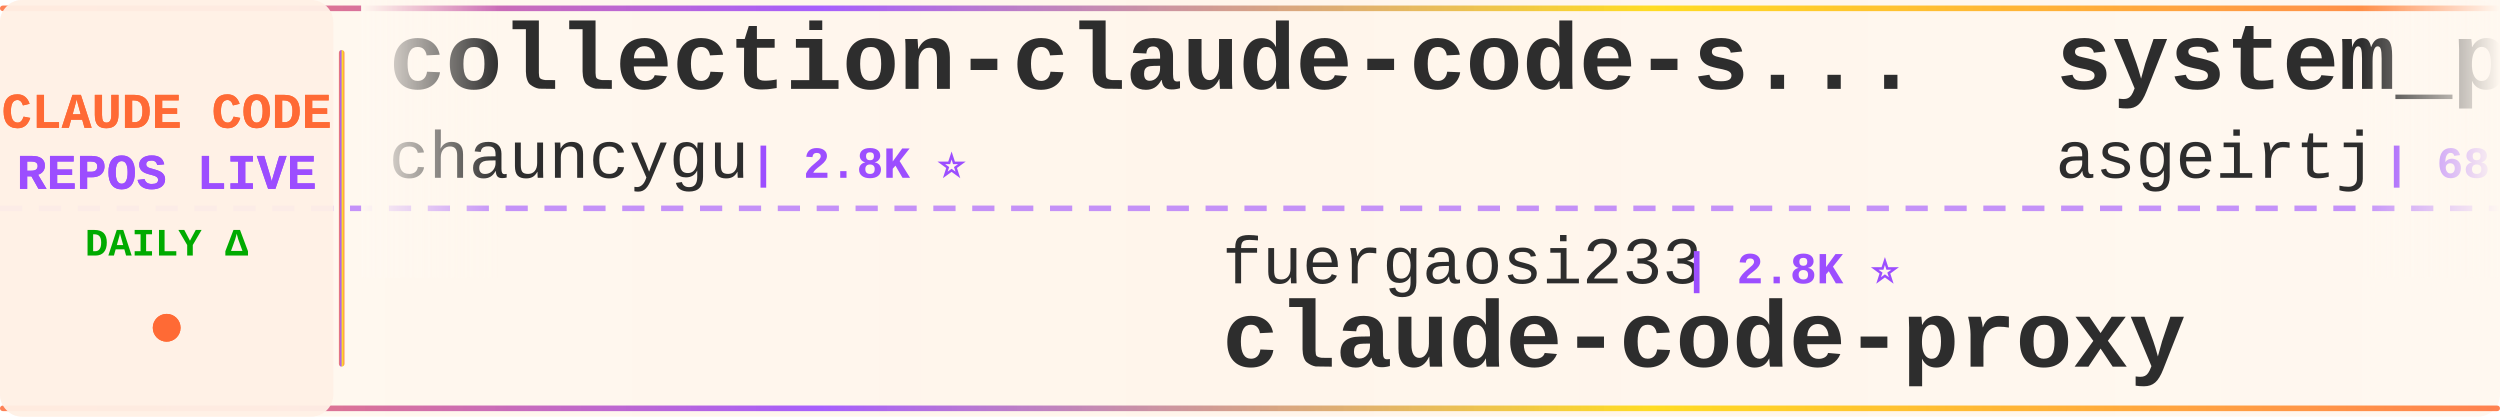
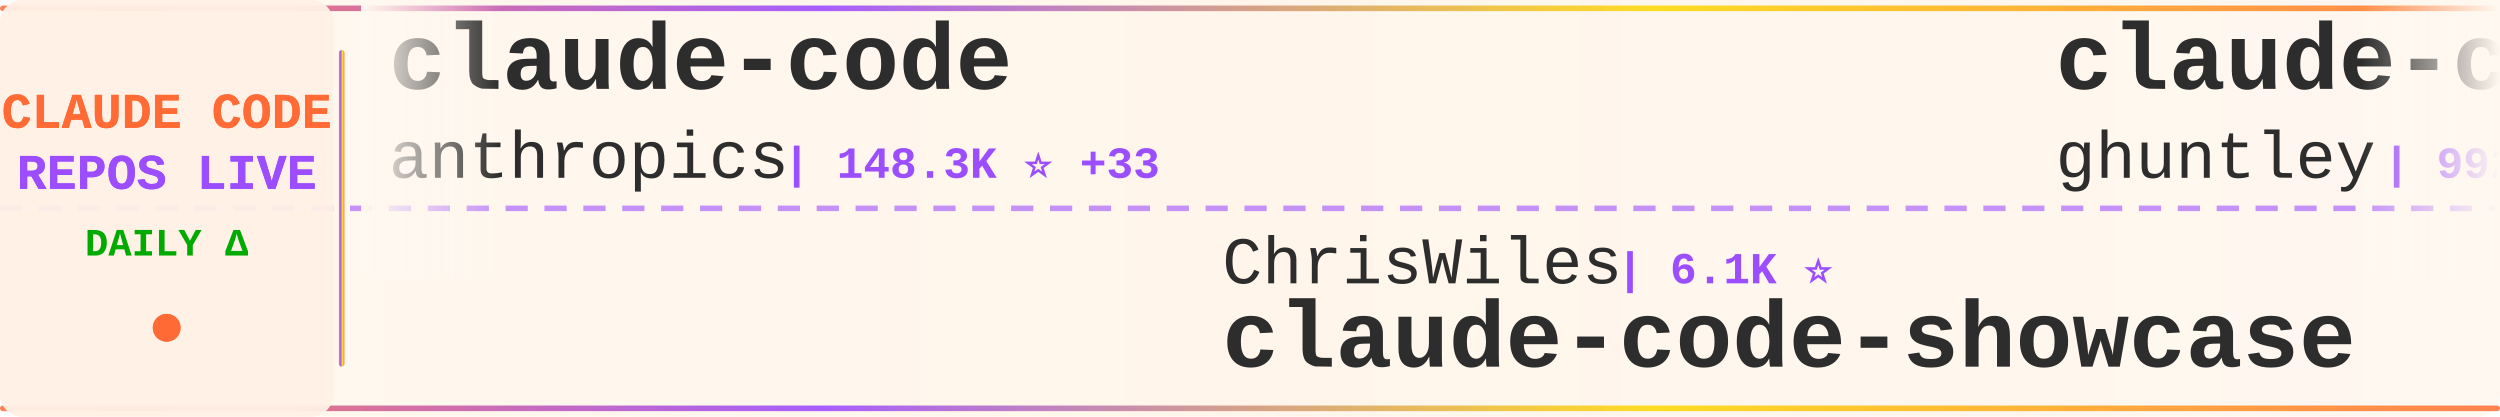
<svg xmlns="http://www.w3.org/2000/svg" width="900" height="150">
  <defs>
    <linearGradient id="tickerBg" x1="0%" y1="0%" x2="100%" y2="0%">
      <stop offset="0%" style="stop-color:#fff8f0;stop-opacity:0.98" />
      <stop offset="50%" style="stop-color:#fff5eb;stop-opacity:1" />
      <stop offset="100%" style="stop-color:#fff8f0;stop-opacity:0.98" />
    </linearGradient>
    <linearGradient id="borderGrad" x1="0%" y1="0%" x2="100%" y2="0%">
      <stop offset="0%" style="stop-color:#FF6B35;stop-opacity:0.85">
        <animate attributeName="stop-opacity" values="0.85;1;0.85" dur="2s" repeatCount="indefinite" />
      </stop>
      <stop offset="33%" style="stop-color:#9C4EFF;stop-opacity:0.9">
        <animate attributeName="stop-opacity" values="0.9;1;0.9" dur="2.2s" repeatCount="indefinite" />
      </stop>
      <stop offset="66%" style="stop-color:#FFD700;stop-opacity:0.85">
        <animate attributeName="stop-opacity" values="0.85;1;0.85" dur="1.8s" repeatCount="indefinite" />
      </stop>
      <stop offset="100%" style="stop-color:#FF6B35;stop-opacity:0.85">
        <animate attributeName="stop-opacity" values="0.85;1;0.85" dur="2s" repeatCount="indefinite" />
      </stop>
    </linearGradient>
    <filter id="textGlow">
      <feGaussianBlur stdDeviation="0.15" result="coloredBlur" />
      <feMerge>
        <feMergeNode in="coloredBlur" />
        <feMergeNode in="SourceGraphic" />
      </feMerge>
    </filter>
    <filter id="metricGlow">
      <feGaussianBlur stdDeviation="0.2" result="coloredBlur" />
      <feMerge>
        <feMergeNode in="coloredBlur" />
        <feMergeNode in="SourceGraphic" />
      </feMerge>
    </filter>
    <linearGradient id="leftFade" x1="0%" y1="0%" x2="100%" y2="0%">
      <stop offset="0%" style="stop-color:#fff8f0;stop-opacity:1" />
      <stop offset="100%" style="stop-color:#fff8f0;stop-opacity:0" />
    </linearGradient>
    <linearGradient id="rightFade" x1="0%" y1="0%" x2="100%" y2="0%">
      <stop offset="0%" style="stop-color:#fff8f0;stop-opacity:0" />
      <stop offset="100%" style="stop-color:#fff8f0;stop-opacity:1" />
    </linearGradient>
  </defs>
  <rect width="900" height="150" fill="url(#tickerBg)" rx="8" />
  <rect x="0" y="2" width="900" height="2" fill="url(#borderGrad)" rx="1" />
  <rect x="0" y="146" width="900" height="2" fill="url(#borderGrad)" rx="1" />
  <line x1="0" y1="75" x2="900" y2="75" stroke="#9C4EFF" stroke-width="2" stroke-dasharray="8 6" opacity="0.6" />
  <rect x="0" y="0" width="120" height="150" fill="#fff0e6" opacity="0.95" rx="8" />
  <text x="60" y="46" font-family="'Courier New', monospace" font-size="18" font-weight="bold" fill="#FF6B35" text-anchor="middle" filter="url(#textGlow)">
    CLAUDE CODE
  </text>
  <text x="60" y="68" font-family="'Courier New', monospace" font-size="18" font-weight="bold" fill="#9C4EFF" text-anchor="middle" filter="url(#textGlow)">
    REPOS LIVE
  </text>
  <text x="60" y="92" font-family="'Courier New', monospace" font-size="14" font-weight="bold" fill="#00aa00" text-anchor="middle">
    DAILY Δ
  </text>
  <circle cx="60" cy="118" r="5" fill="#FF6B35" filter="url(#metricGlow)">
    <animate attributeName="r" values="4;6;4" dur="1.5s" repeatCount="indefinite" />
    <animate attributeName="opacity" values="0.6;1;0.6" dur="1.5s" repeatCount="indefinite" />
  </circle>
  <rect x="122" y="18" width="2" height="114" fill="url(#borderGrad)" rx="1" />
  <clipPath id="tickerClip">
    <rect x="130" y="0" width="770" height="150" />
  </clipPath>
  <g clip-path="url(#tickerClip)">
    <g id="tickerItems">
      <animateTransform attributeName="transform" attributeType="XML" type="translate" from="0 0" to="-3000 0" dur="54s" repeatCount="indefinite" />
      <g transform="translate(0, 0)">
-         <text x="140" y="32" font-family="'Courier New', monospace" font-size="34" font-weight="bold" fill="#2d2d2d">collection-claude-code-s...</text>
-         <text x="140" y="64" font-family="'Courier New', monospace" font-size="24" font-weight="normal" fill="#2d2d2d" opacity="1.0">chauncygu</text>
-         <text x="270" y="64" font-family="'Courier New', monospace" font-size="16" font-weight="bold" fill="#9C4EFF"> | 2.8K ⭐</text>
+         <text x="140" y="32" font-family="'Courier New', monospace" font-size="34" font-weight="bold" fill="#2d2d2d">claude-code</text>
+         <text x="140" y="64" font-family="'Courier New', monospace" font-size="24" font-weight="normal" fill="#2d2d2d" opacity="1.0">anthropics</text>
+         <text x="282" y="64" font-family="'Courier New', monospace" font-size="16" font-weight="bold" fill="#9C4EFF"> | 148.3K ⭐ +33</text>
      </g>
      <g transform="translate(300, 0)">
+         <text x="140" y="102" font-family="'Courier New', monospace" font-size="24" font-weight="normal" fill="#2d2d2d" opacity="1.0">ChrisWiles</text>
+         <text x="282" y="102" font-family="'Courier New', monospace" font-size="16" font-weight="bold" fill="#9C4EFF"> | 6.1K ⭐</text>
+         <text x="140" y="132" font-family="'Courier New', monospace" font-size="34" font-weight="bold" fill="#2d2d2d">claude-code-showcase</text>
+       </g>
+       <g transform="translate(600, 0)">
+         <text x="140" y="32" font-family="'Courier New', monospace" font-size="34" font-weight="bold" fill="#2d2d2d">claude-code-source-code-...</text>
+         <text x="140" y="64" font-family="'Courier New', monospace" font-size="24" font-weight="normal" fill="#2d2d2d" opacity="1.0">ghuntley</text>
+         <text x="258" y="64" font-family="'Courier New', monospace" font-size="16" font-weight="bold" fill="#9C4EFF"> | 992 ⭐</text>
+       </g>
+       <g transform="translate(900, 0)">
+         <text x="140" y="102" font-family="'Courier New', monospace" font-size="24" font-weight="normal" fill="#2d2d2d" opacity="1.0">fazxes</text>
+         <text x="234" y="102" font-family="'Courier New', monospace" font-size="16" font-weight="bold" fill="#9C4EFF"> | 242 ⭐</text>
+         <text x="140" y="132" font-family="'Courier New', monospace" font-size="34" font-weight="bold" fill="#2d2d2d">Claude-code</text>
+       </g>
+       <g transform="translate(1200, 0)">
+         <text x="140" y="32" font-family="'Courier New', monospace" font-size="34" font-weight="bold" fill="#2d2d2d">Claude-Code-Usage-Monito...</text>
+         <text x="140" y="64" font-family="'Courier New', monospace" font-size="24" font-weight="normal" fill="#2d2d2d" opacity="1.0">Maciek-roboblog</text>
+         <text x="342" y="64" font-family="'Courier New', monospace" font-size="16" font-weight="bold" fill="#9C4EFF"> | 8.7K ⭐</text>
+       </g>
+       <g transform="translate(1500, 0)">
        <text x="140" y="102" font-family="'Courier New', monospace" font-size="24" font-weight="normal" fill="#2d2d2d" opacity="1.0">fuergaosi233</text>
        <text x="306" y="102" font-family="'Courier New', monospace" font-size="16" font-weight="bold" fill="#9C4EFF"> | 2.8K ⭐</text>
        <text x="140" y="132" font-family="'Courier New', monospace" font-size="34" font-weight="bold" fill="#2d2d2d">claude-code-proxy</text>
      </g>
-       <g transform="translate(600, 0)">
-         <text x="140" y="32" font-family="'Courier New', monospace" font-size="34" font-weight="bold" fill="#2d2d2d">system_prompts_leaks</text>
-         <text x="140" y="64" font-family="'Courier New', monospace" font-size="24" font-weight="normal" fill="#2d2d2d" opacity="1.0">asgeirtj</text>
-         <text x="258" y="64" font-family="'Courier New', monospace" font-size="16" font-weight="bold" fill="#9C4EFF"> | 68.4K ⭐ +12</text>
-       </g>
-       <g transform="translate(900, 0)">
-         <text x="140" y="102" font-family="'Courier New', monospace" font-size="24" font-weight="normal" fill="#2d2d2d" opacity="1.0">777genius</text>
-         <text x="270" y="102" font-family="'Courier New', monospace" font-size="16" font-weight="bold" fill="#9C4EFF"> | 932 ⭐</text>
-         <text x="140" y="132" font-family="'Courier New', monospace" font-size="34" font-weight="bold" fill="#2d2d2d">claude-code-source-code</text>
-       </g>
-       <g transform="translate(1200, 0)">
-         <text x="140" y="32" font-family="'Courier New', monospace" font-size="34" font-weight="bold" fill="#2d2d2d">ClaudeCode-Portable</text>
-         <text x="140" y="64" font-family="'Courier New', monospace" font-size="24" font-weight="normal" fill="#2d2d2d" opacity="1.0">techjarves</text>
-         <text x="282" y="64" font-family="'Courier New', monospace" font-size="16" font-weight="bold" fill="#9C4EFF"> | 1.5K ⭐</text>
-       </g>
-       <g transform="translate(1500, 0)">
-         <text x="140" y="102" font-family="'Courier New', monospace" font-size="24" font-weight="normal" fill="#2d2d2d" opacity="1.0">digitalsamba</text>
-         <text x="306" y="102" font-family="'Courier New', monospace" font-size="16" font-weight="bold" fill="#9C4EFF"> | 2.1K ⭐ +1</text>
-         <text x="140" y="132" font-family="'Courier New', monospace" font-size="34" font-weight="bold" fill="#2d2d2d">claude-code-video-toolki...</text>
-       </g>
      <g transform="translate(1800, 0)">
-         <text x="140" y="32" font-family="'Courier New', monospace" font-size="34" font-weight="bold" fill="#2d2d2d">claude-code-my-workflow</text>
-         <text x="140" y="64" font-family="'Courier New', monospace" font-size="24" font-weight="normal" fill="#2d2d2d" opacity="1.0">pedrohcgs</text>
-         <text x="270" y="64" font-family="'Courier New', monospace" font-size="16" font-weight="bold" fill="#9C4EFF"> | 1.6K ⭐ -1</text>
+         <text x="140" y="32" font-family="'Courier New', monospace" font-size="34" font-weight="bold" fill="#2d2d2d">claude_codex_bridge</text>
+         <text x="140" y="64" font-family="'Courier New', monospace" font-size="24" font-weight="normal" fill="#2d2d2d" opacity="1.0">SeemSeam</text>
+         <text x="258" y="64" font-family="'Courier New', monospace" font-size="16" font-weight="bold" fill="#9C4EFF"> | 3.5K ⭐</text>
      </g>
      <g transform="translate(2100, 0)">
-         <text x="140" y="102" font-family="'Courier New', monospace" font-size="24" font-weight="normal" fill="#2d2d2d" opacity="1.0">Onewon</text>
-         <text x="234" y="102" font-family="'Courier New', monospace" font-size="16" font-weight="bold" fill="#9C4EFF"> | 182 ⭐</text>
-         <text x="140" y="132" font-family="'Courier New', monospace" font-size="34" font-weight="bold" fill="#2d2d2d">claude-code</text>
+         <text x="140" y="102" font-family="'Courier New', monospace" font-size="24" font-weight="normal" fill="#2d2d2d" opacity="1.0">https-deeplearning-ai</text>
+         <text x="414" y="102" font-family="'Courier New', monospace" font-size="16" font-weight="bold" fill="#9C4EFF"> | 554 ⭐</text>
+         <text x="140" y="132" font-family="'Courier New', monospace" font-size="34" font-weight="bold" fill="#2d2d2d">sc-claude-code-files</text>
      </g>
      <g transform="translate(2400, 0)">
-         <text x="140" y="32" font-family="'Courier New', monospace" font-size="34" font-weight="bold" fill="#2d2d2d">claude-code-security-rev...</text>
-         <text x="140" y="64" font-family="'Courier New', monospace" font-size="24" font-weight="normal" fill="#2d2d2d" opacity="1.0">anthropics</text>
-         <text x="282" y="64" font-family="'Courier New', monospace" font-size="16" font-weight="bold" fill="#9C4EFF"> | 6.3K ⭐</text>
+         <text x="140" y="32" font-family="'Courier New', monospace" font-size="34" font-weight="bold" fill="#2d2d2d">everything-claude-code-z...</text>
+         <text x="140" y="64" font-family="'Courier New', monospace" font-size="24" font-weight="normal" fill="#2d2d2d" opacity="1.0">xu-xiang</text>
+         <text x="258" y="64" font-family="'Courier New', monospace" font-size="16" font-weight="bold" fill="#9C4EFF"> | 2.0K ⭐</text>
      </g>
      <g transform="translate(2700, 0)">
-         <text x="140" y="102" font-family="'Courier New', monospace" font-size="24" font-weight="normal" fill="#2d2d2d" opacity="1.0">xu-xiang</text>
-         <text x="258" y="102" font-family="'Courier New', monospace" font-size="16" font-weight="bold" fill="#9C4EFF"> | 2.0K ⭐</text>
-         <text x="140" y="132" font-family="'Courier New', monospace" font-size="34" font-weight="bold" fill="#2d2d2d">everything-claude-code-z...</text>
+         <text x="140" y="102" font-family="'Courier New', monospace" font-size="24" font-weight="normal" fill="#2d2d2d" opacity="1.0">1rgs</text>
+         <text x="210" y="102" font-family="'Courier New', monospace" font-size="16" font-weight="bold" fill="#9C4EFF"> | 3.8K ⭐</text>
+         <text x="140" y="132" font-family="'Courier New', monospace" font-size="34" font-weight="bold" fill="#2d2d2d">claude-code-proxy</text>
      </g>
      <g transform="translate(3000, 0)">
-         <text x="140" y="32" font-family="'Courier New', monospace" font-size="34" font-weight="bold" fill="#2d2d2d">collection-claude-code-s...</text>
-         <text x="140" y="64" font-family="'Courier New', monospace" font-size="24" font-weight="normal" fill="#2d2d2d" opacity="1.0">chauncygu</text>
-         <text x="270" y="64" font-family="'Courier New', monospace" font-size="16" font-weight="bold" fill="#9C4EFF"> | 2.8K ⭐</text>
+         <text x="140" y="32" font-family="'Courier New', monospace" font-size="34" font-weight="bold" fill="#2d2d2d">claude-code</text>
+         <text x="140" y="64" font-family="'Courier New', monospace" font-size="24" font-weight="normal" fill="#2d2d2d" opacity="1.0">anthropics</text>
+         <text x="282" y="64" font-family="'Courier New', monospace" font-size="16" font-weight="bold" fill="#9C4EFF"> | 148.3K ⭐ +33</text>
      </g>
      <g transform="translate(3300, 0)">
-         <text x="140" y="102" font-family="'Courier New', monospace" font-size="24" font-weight="normal" fill="#2d2d2d" opacity="1.0">fuergaosi233</text>
-         <text x="306" y="102" font-family="'Courier New', monospace" font-size="16" font-weight="bold" fill="#9C4EFF"> | 2.8K ⭐</text>
-         <text x="140" y="132" font-family="'Courier New', monospace" font-size="34" font-weight="bold" fill="#2d2d2d">claude-code-proxy</text>
+         <text x="140" y="102" font-family="'Courier New', monospace" font-size="24" font-weight="normal" fill="#2d2d2d" opacity="1.0">ChrisWiles</text>
+         <text x="282" y="102" font-family="'Courier New', monospace" font-size="16" font-weight="bold" fill="#9C4EFF"> | 6.1K ⭐</text>
+         <text x="140" y="132" font-family="'Courier New', monospace" font-size="34" font-weight="bold" fill="#2d2d2d">claude-code-showcase</text>
      </g>
      <g transform="translate(3600, 0)">
-         <text x="140" y="32" font-family="'Courier New', monospace" font-size="34" font-weight="bold" fill="#2d2d2d">system_prompts_leaks</text>
-         <text x="140" y="64" font-family="'Courier New', monospace" font-size="24" font-weight="normal" fill="#2d2d2d" opacity="1.0">asgeirtj</text>
-         <text x="258" y="64" font-family="'Courier New', monospace" font-size="16" font-weight="bold" fill="#9C4EFF"> | 68.4K ⭐ +12</text>
+         <text x="140" y="32" font-family="'Courier New', monospace" font-size="34" font-weight="bold" fill="#2d2d2d">claude-code-source-code-...</text>
+         <text x="140" y="64" font-family="'Courier New', monospace" font-size="24" font-weight="normal" fill="#2d2d2d" opacity="1.0">ghuntley</text>
+         <text x="258" y="64" font-family="'Courier New', monospace" font-size="16" font-weight="bold" fill="#9C4EFF"> | 992 ⭐</text>
      </g>
      <g transform="translate(3900, 0)">
-         <text x="140" y="102" font-family="'Courier New', monospace" font-size="24" font-weight="normal" fill="#2d2d2d" opacity="1.0">777genius</text>
-         <text x="270" y="102" font-family="'Courier New', monospace" font-size="16" font-weight="bold" fill="#9C4EFF"> | 932 ⭐</text>
-         <text x="140" y="132" font-family="'Courier New', monospace" font-size="34" font-weight="bold" fill="#2d2d2d">claude-code-source-code</text>
+         <text x="140" y="102" font-family="'Courier New', monospace" font-size="24" font-weight="normal" fill="#2d2d2d" opacity="1.0">fazxes</text>
+         <text x="234" y="102" font-family="'Courier New', monospace" font-size="16" font-weight="bold" fill="#9C4EFF"> | 242 ⭐</text>
+         <text x="140" y="132" font-family="'Courier New', monospace" font-size="34" font-weight="bold" fill="#2d2d2d">Claude-code</text>
      </g>
    </g>
  </g>
  <rect x="130" y="0" width="50" height="100" fill="url(#leftFade)" />
  <rect x="850" y="0" width="50" height="100" fill="url(#rightFade)" />
</svg>
